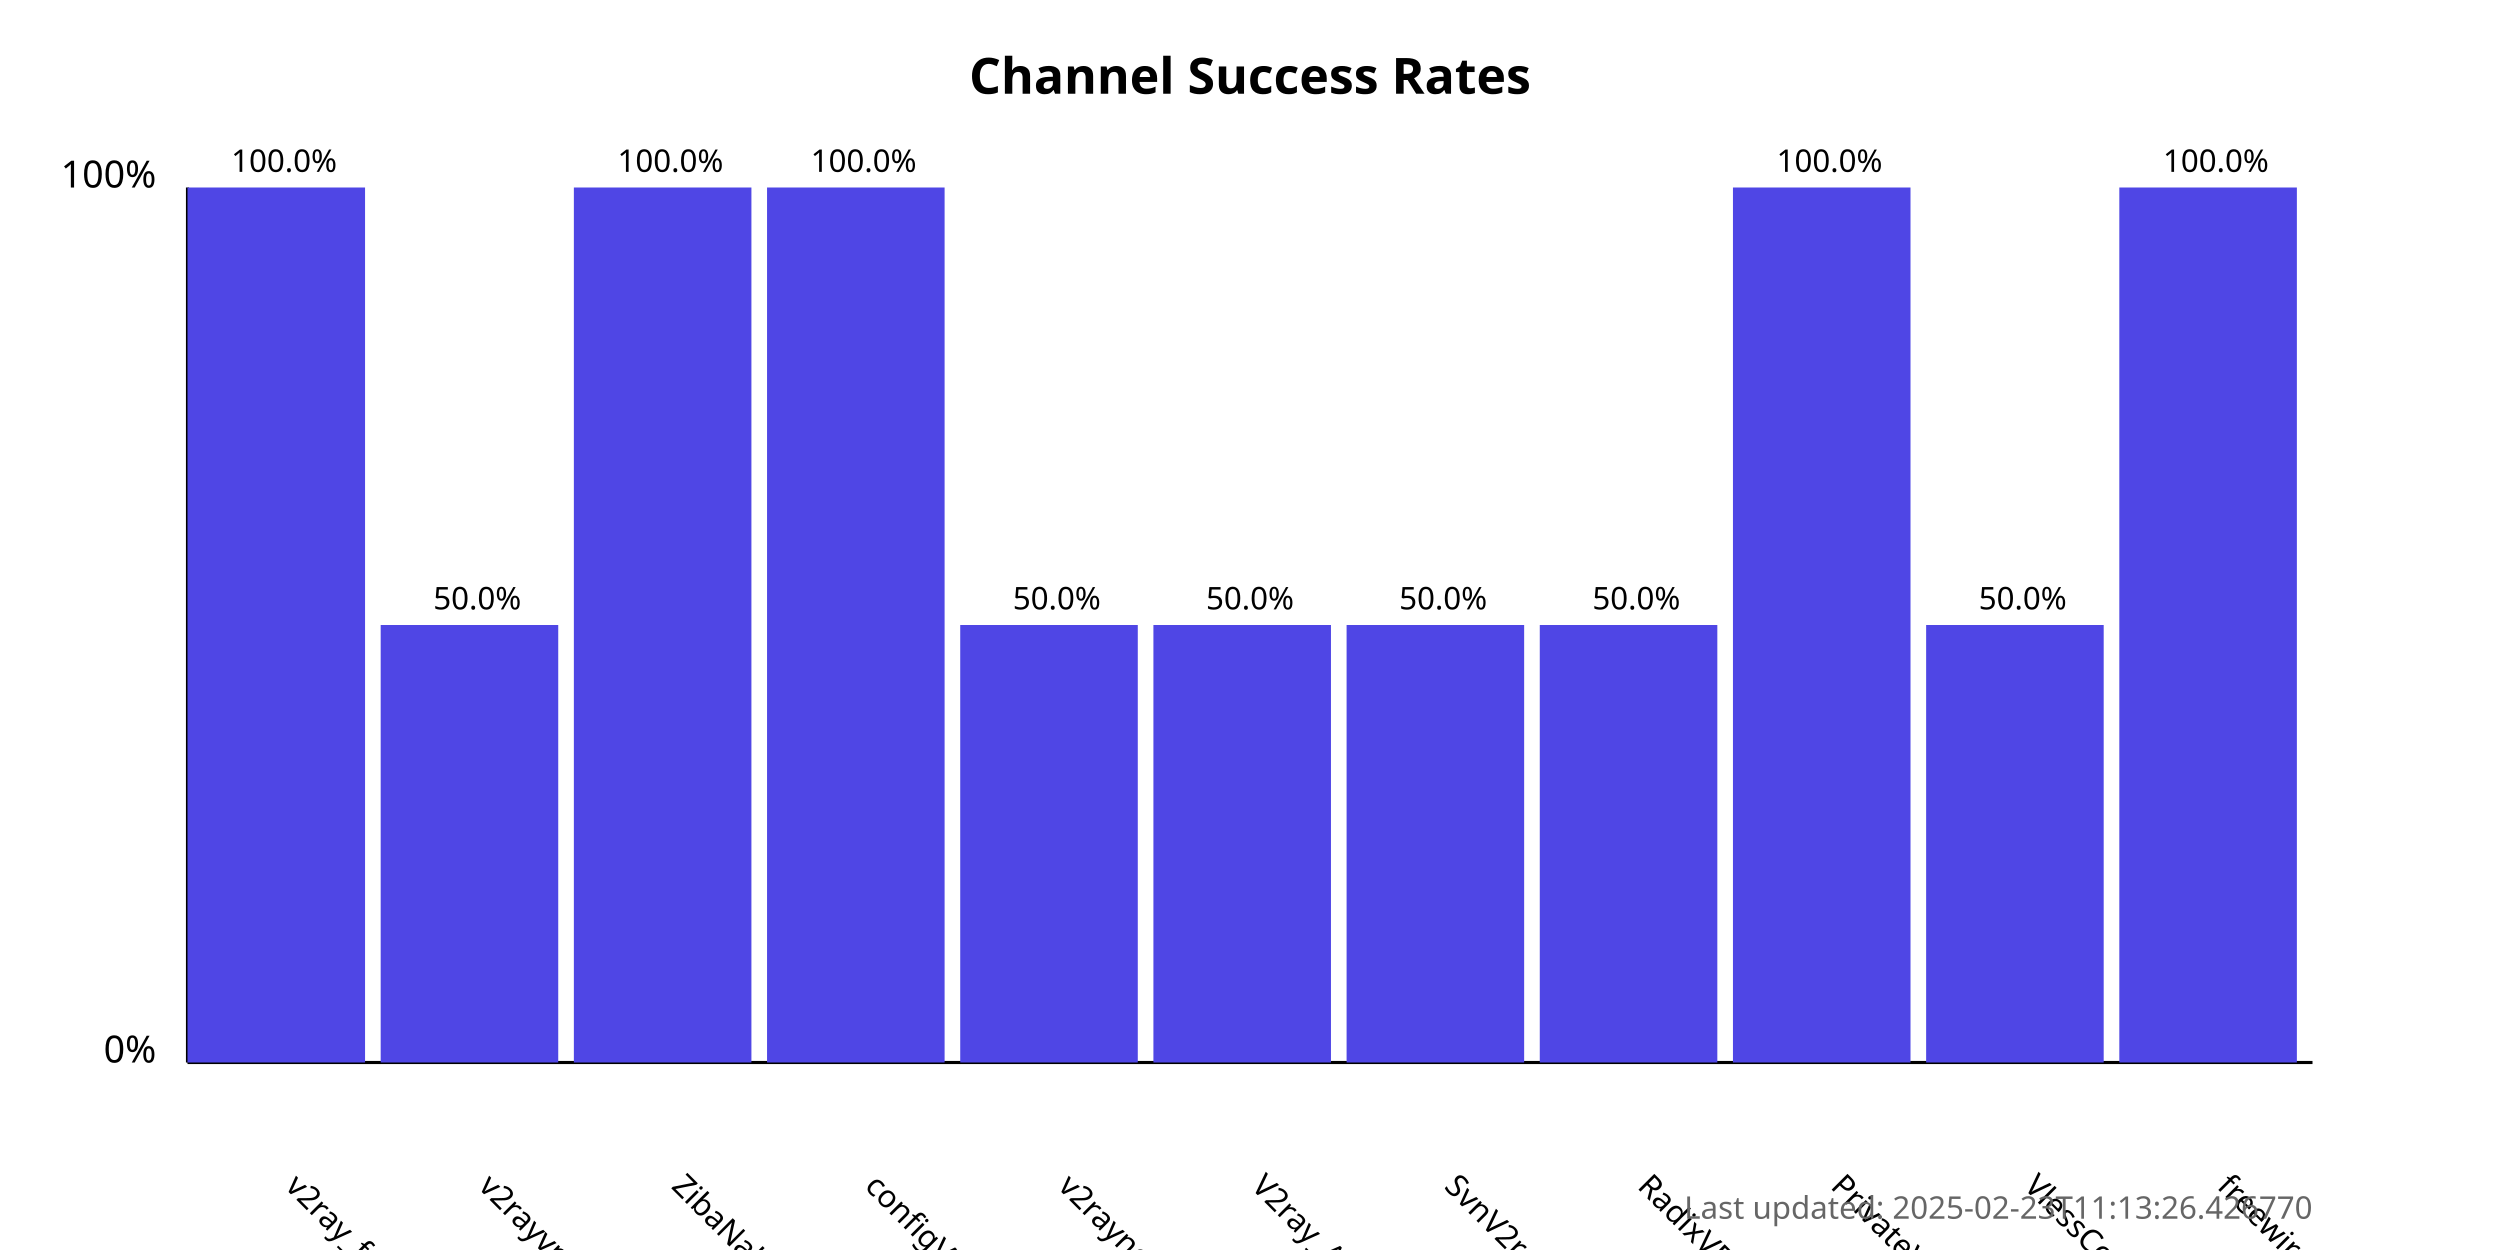
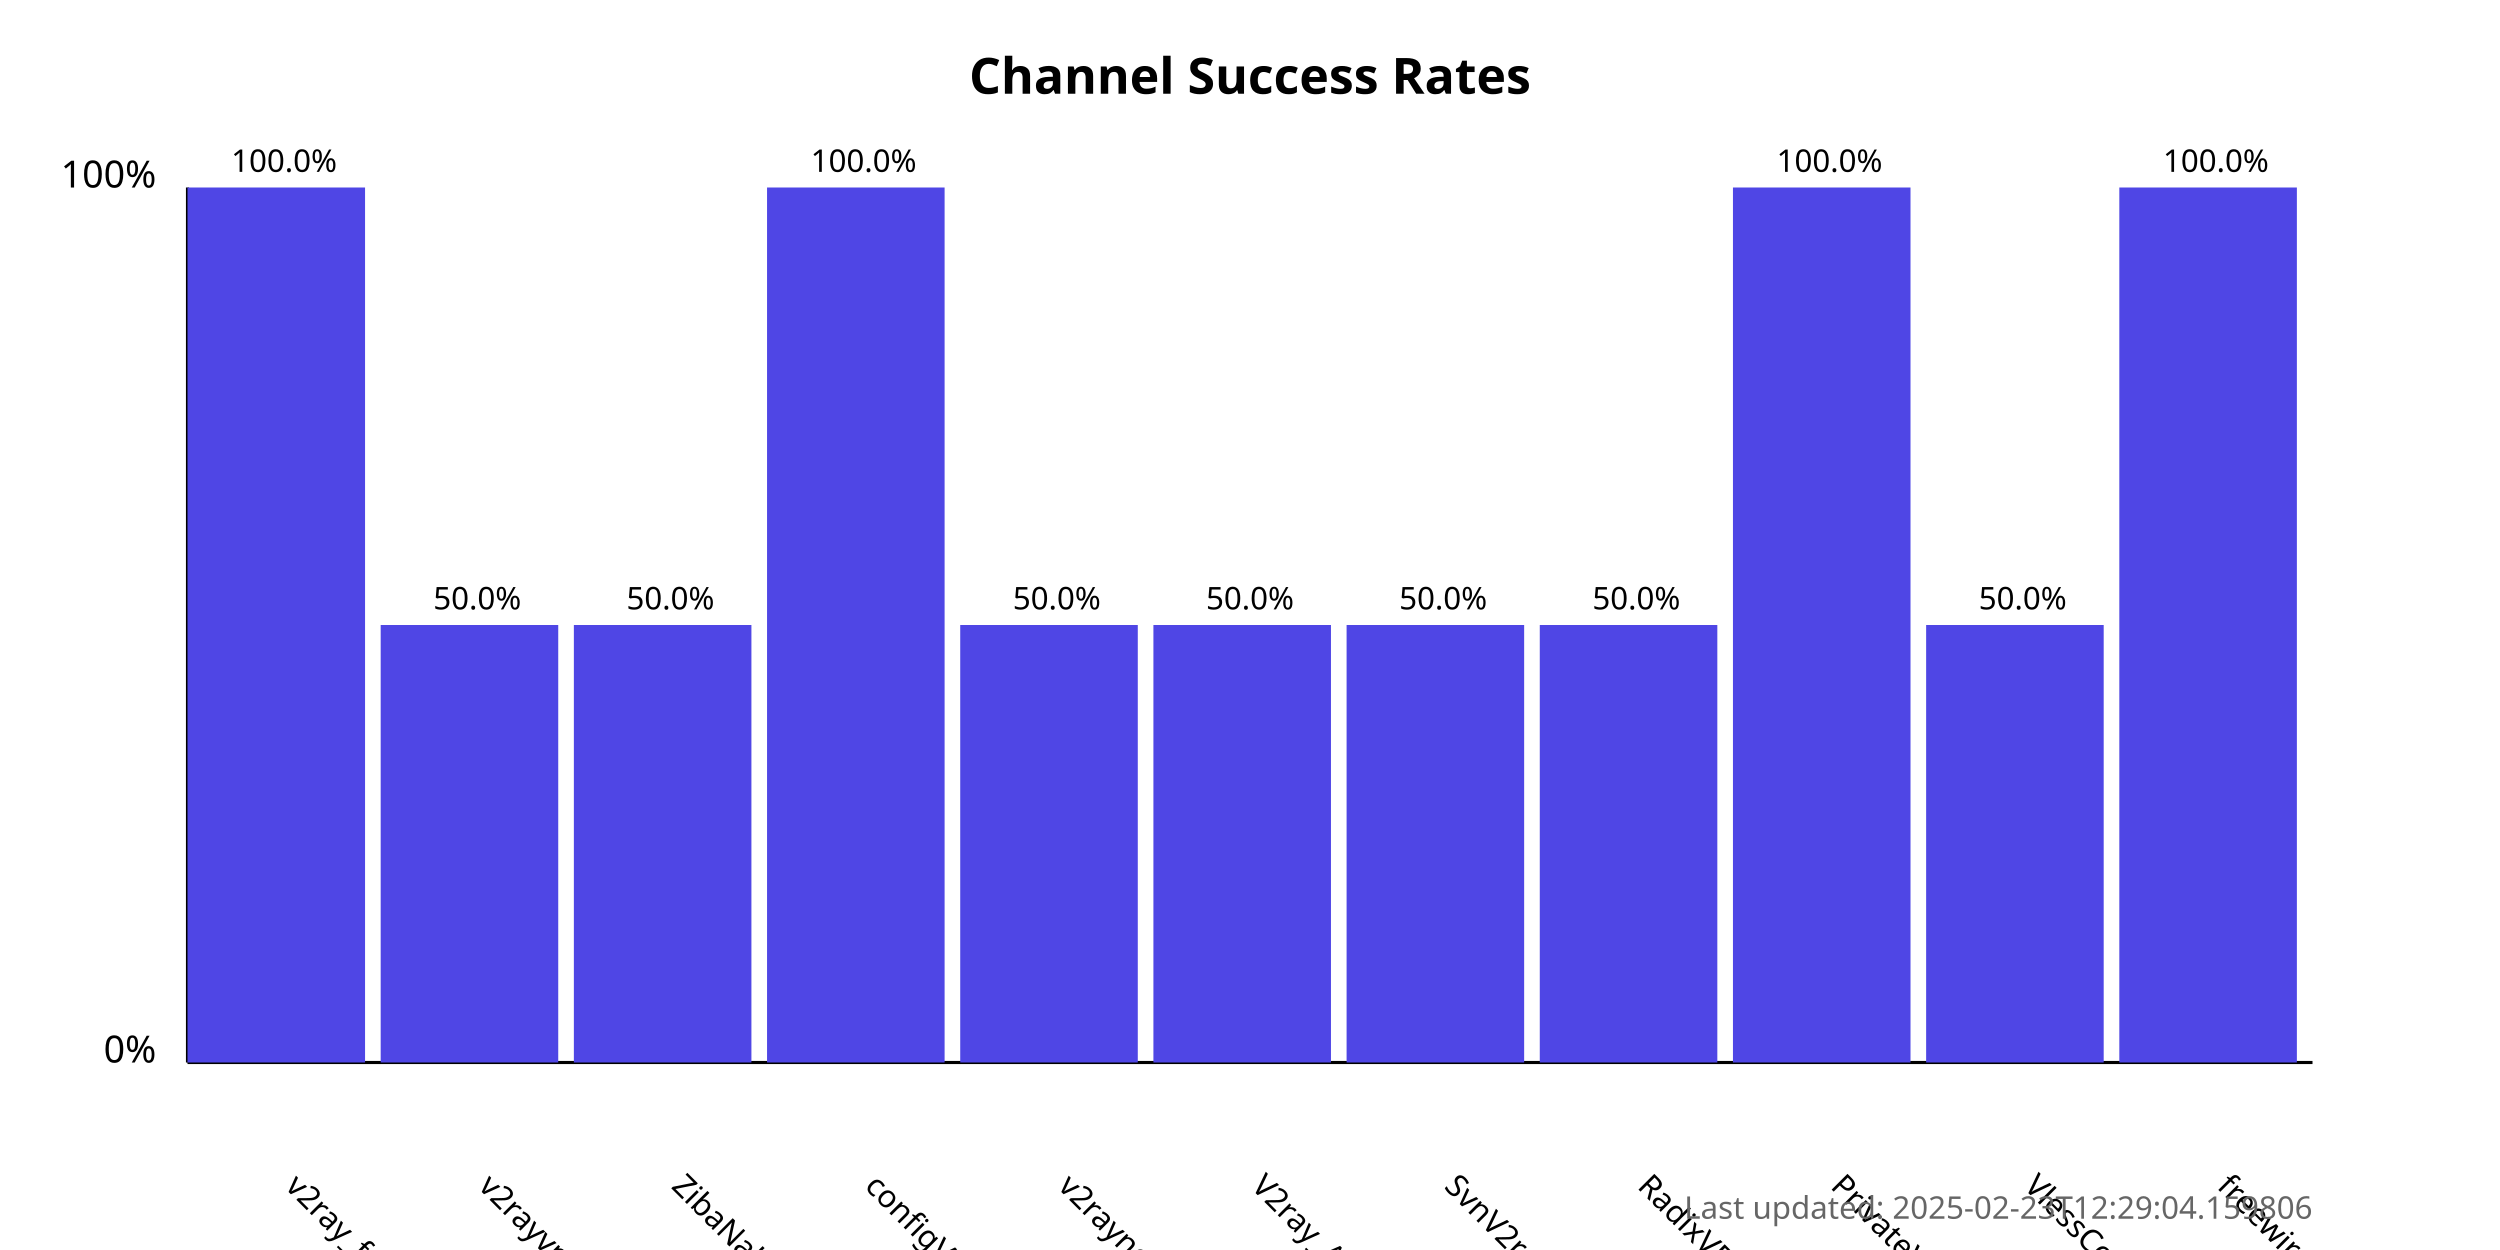
<svg xmlns="http://www.w3.org/2000/svg" width="800" height="400">
  <style>
            .chart-title { font: bold 16px sans-serif; }
            .axis-label { font: 12px sans-serif; }
            .tick-label { font: 10px sans-serif; }
            .bar { fill: #4f46e5; }
            .bar:hover { fill: #6366f1; }
            .timestamp { font: 10px sans-serif; fill: #666; }
        </style>
  <text x="400.0" y="30" text-anchor="middle" class="chart-title">
            Channel Success Rates
        </text>
  <line x1="60" y1="340" x2="60" y2="60" stroke="black" stroke-width="1" />
  <line x1="60" y1="340" x2="740" y2="340" stroke="black" stroke-width="1" />
  <text x="50" y="340" text-anchor="end" class="axis-label">0%</text>
  <text x="50" y="60" text-anchor="end" class="axis-label">100%</text>
  <g>
    <rect x="60" y="60.0" width="56.818" height="280.0" class="bar" />
    <text x="90.909" y="380" transform="rotate(45, 90.90909, 380)" text-anchor="start" class="tick-label">
                v2ray_free_conf
            </text>
    <text x="90.909" y="55.0" text-anchor="middle" class="tick-label">
                100.0%
            </text>
  </g>
  <g>
    <rect x="121.818" y="200.0" width="56.818" height="140.0" class="bar" />
    <text x="152.727" y="380" transform="rotate(45, 152.7273, 380)" text-anchor="start" class="tick-label">
                v2rayvpno
            </text>
    <text x="152.727" y="195.0" text-anchor="middle" class="tick-label">
                50.0%
            </text>
  </g>
  <g>
-     <rect x="183.636" y="60.0" width="56.818" height="280.0" class="bar" />
+     <rect x="183.636" y="200.0" width="56.818" height="140.0" class="bar" />
    <text x="214.545" y="380" transform="rotate(45, 214.5455, 380)" text-anchor="start" class="tick-label">
                ZibaNabz
            </text>
-     <text x="214.545" y="55.0" text-anchor="middle" class="tick-label">
-                 100.0%
+     <text x="214.545" y="195.0" text-anchor="middle" class="tick-label">
+                 50.0%
            </text>
  </g>
  <g>
    <rect x="245.455" y="60.0" width="56.818" height="280.0" class="bar" />
    <text x="276.364" y="380" transform="rotate(45, 276.3636, 380)" text-anchor="start" class="tick-label">
                configV2rayForFree
            </text>
    <text x="276.364" y="55.0" text-anchor="middle" class="tick-label">
                100.0%
            </text>
  </g>
  <g>
    <rect x="307.273" y="200.0" width="56.818" height="140.0" class="bar" />
    <text x="338.182" y="380" transform="rotate(45, 338.1818, 380)" text-anchor="start" class="tick-label">
                v2rayngvpn
            </text>
    <text x="338.182" y="195.0" text-anchor="middle" class="tick-label">
                50.0%
            </text>
  </g>
  <g>
    <rect x="369.091" y="200.0" width="56.818" height="140.0" class="bar" />
    <text x="400.0" y="380" transform="rotate(45, 400.0, 380)" text-anchor="start" class="tick-label">
                V2ray_Alpha
            </text>
    <text x="400.0" y="195.0" text-anchor="middle" class="tick-label">
                50.0%
            </text>
  </g>
  <g>
    <rect x="430.909" y="200.0" width="56.818" height="140.0" class="bar" />
    <text x="461.818" y="380" transform="rotate(45, 461.8182, 380)" text-anchor="start" class="tick-label">
                SvnV2ray
            </text>
    <text x="461.818" y="195.0" text-anchor="middle" class="tick-label">
                50.0%
            </text>
  </g>
  <g>
    <rect x="492.727" y="200.0" width="56.818" height="140.0" class="bar" />
    <text x="523.636" y="380" transform="rotate(45, 523.6364, 380)" text-anchor="start" class="tick-label">
                RadixVPN
            </text>
    <text x="523.636" y="195.0" text-anchor="middle" class="tick-label">
                50.0%
            </text>
  </g>
  <g>
    <rect x="554.545" y="60.0" width="56.818" height="280.0" class="bar" />
    <text x="585.455" y="380" transform="rotate(45, 585.4545, 380)" text-anchor="start" class="tick-label">
                PrivateVPNs
            </text>
    <text x="585.455" y="55.0" text-anchor="middle" class="tick-label">
                100.0%
            </text>
  </g>
  <g>
    <rect x="616.364" y="200.0" width="56.818" height="140.0" class="bar" />
    <text x="647.273" y="380" transform="rotate(45, 647.2727, 380)" text-anchor="start" class="tick-label">
                VlessConfig
            </text>
    <text x="647.273" y="195.0" text-anchor="middle" class="tick-label">
                50.0%
            </text>
  </g>
  <g>
    <rect x="678.182" y="60.0" width="56.818" height="280.0" class="bar" />
    <text x="709.091" y="380" transform="rotate(45, 709.0909, 380)" text-anchor="start" class="tick-label">
                freewireguard
            </text>
    <text x="709.091" y="55.0" text-anchor="middle" class="tick-label">
                100.0%
            </text>
  </g>
  <text x="740" y="390" text-anchor="end" class="timestamp">
-             Last updated: 2025-02-23T11:13:26.426770
+             Last updated: 2025-02-23T12:29:04.159806
        </text>
</svg>
